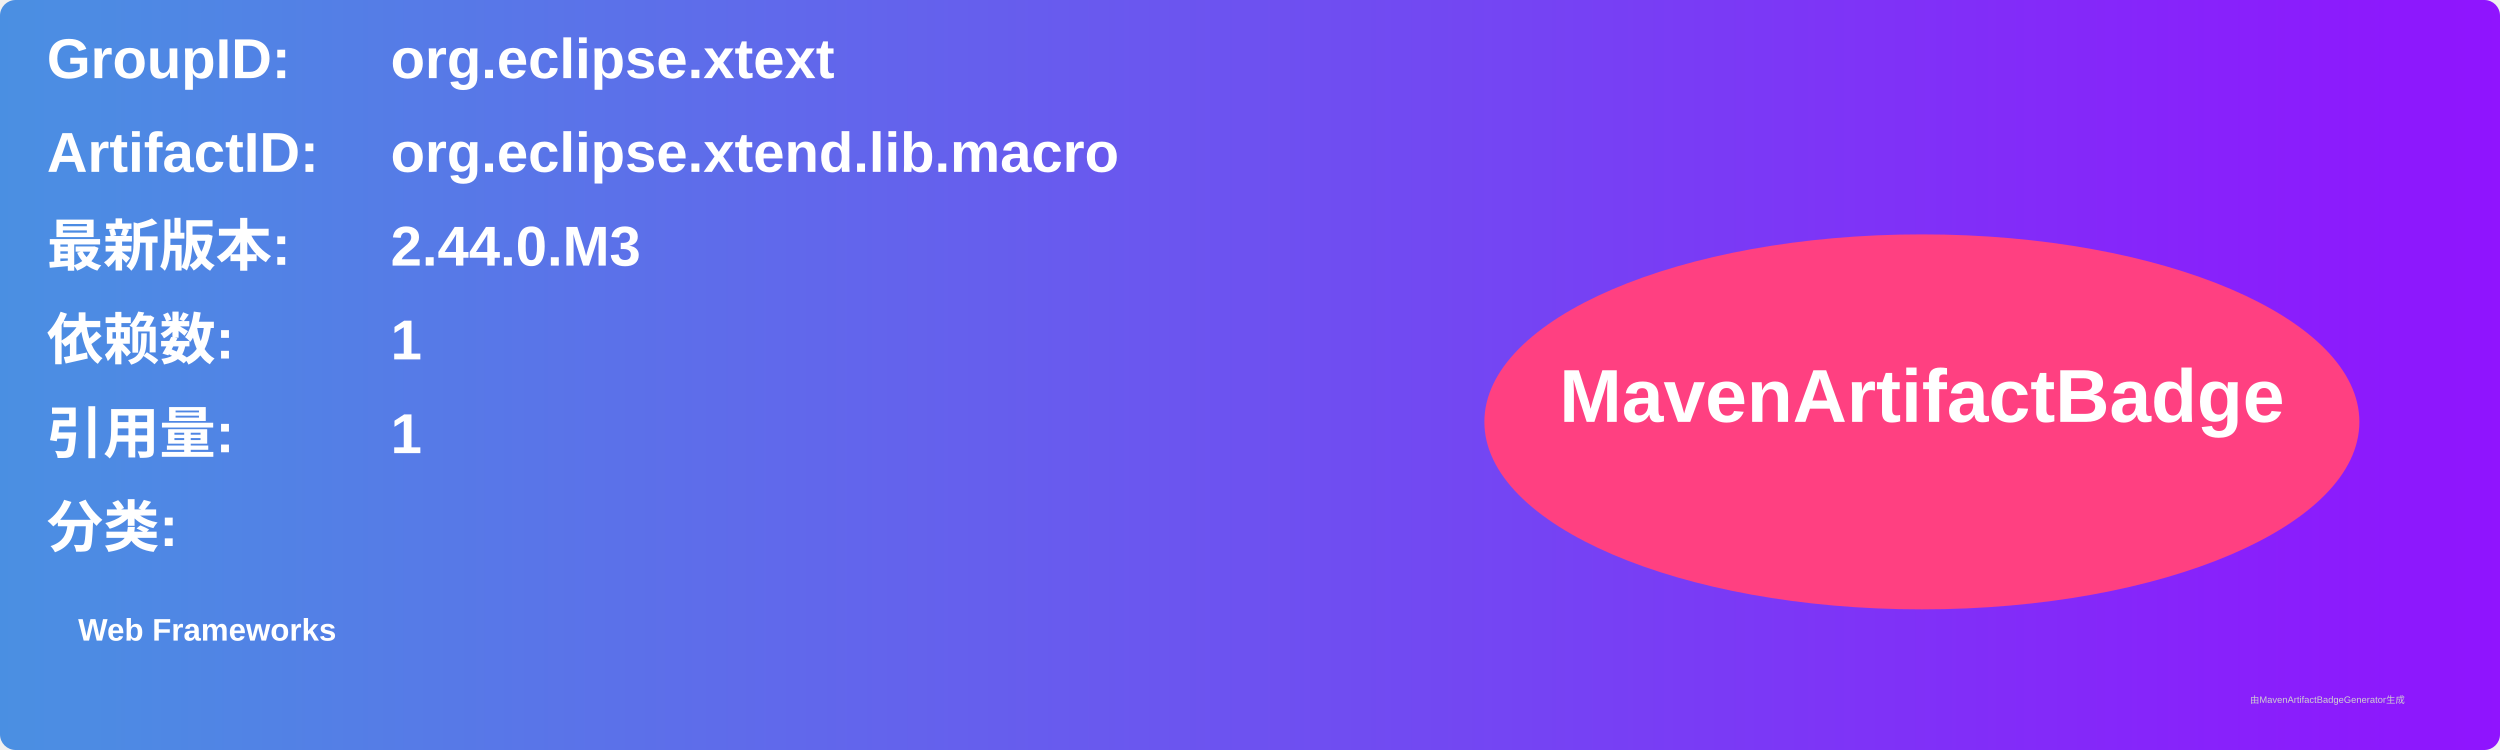
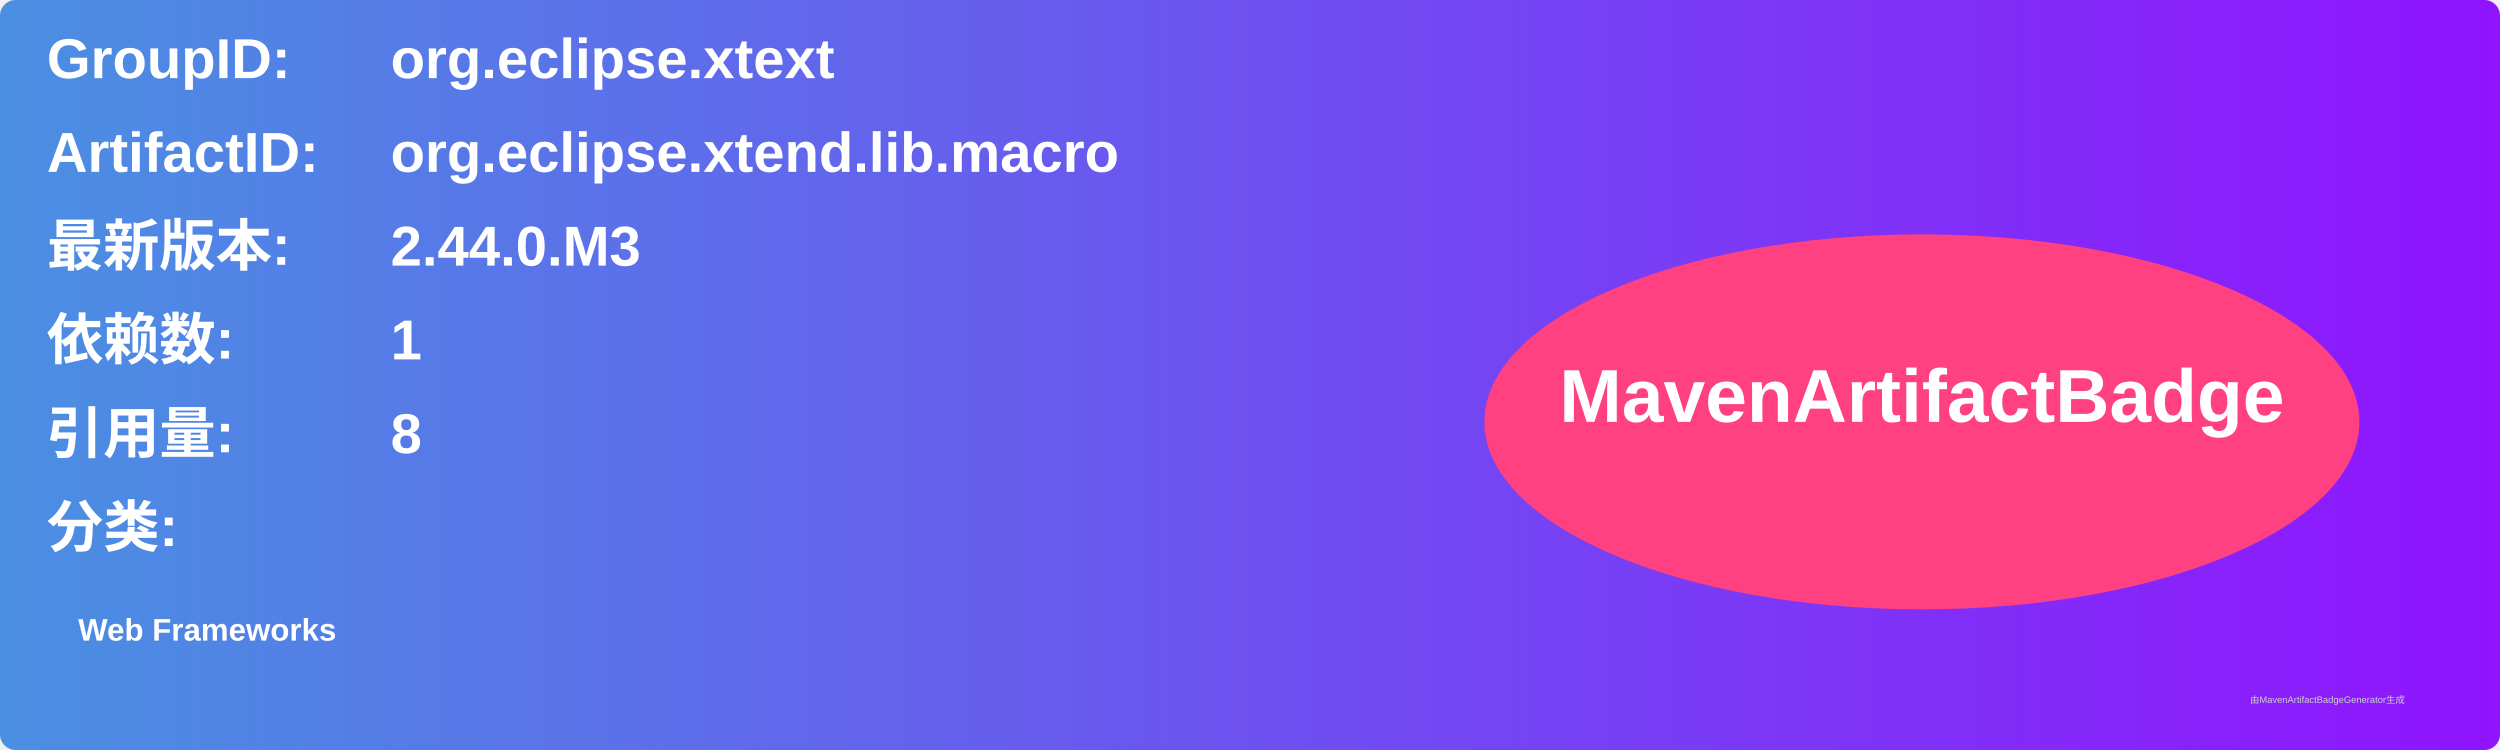
<svg xmlns="http://www.w3.org/2000/svg" width="800" height="240" viewBox="0 0 800 240">
  <linearGradient id="grad" x1="0%" y1="0%" x2="100%" y2="0%">
    <stop offset="0%" stop-color="#4a90e2" />
    <stop offset="100%" stop-color="#9013fe" />
  </linearGradient>
  <rect width="100%" height="100%" rx="5" ry="5" fill="url(#grad)" />
  <g transform="translate(15, 15)">
    <text x="0" y="10" font-family="Arial" font-size="18" fill="white" font-weight="bold" width="260">GroupID:</text>
    <text x="110" y="10" font-family="Arial" font-size="18" fill="white" font-weight="bold" width="460">org.eclipse.xtext</text>
    <text x="0" y="40" font-family="Arial" font-size="18" fill="white" font-weight="bold" width="260">ArtifactID:</text>
    <text x="110" y="40" font-family="Arial" font-size="18" fill="white" font-weight="bold" width="460">org.eclipse.xtend.lib.macro</text>
    <text x="0" y="70" font-family="Arial" font-size="18" fill="white" font-weight="bold">最新版本:</text>
    <text x="110" y="70" font-family="Arial" font-size="18" fill="white" font-weight="bold">
      <tspan font-weight="bold">2.44.0.M3</tspan>
    </text>
    <text x="0" y="100" font-family="Arial" font-size="18" fill="white" font-weight="bold">依赖数: </text>
    <text x="110" y="100" font-family="Arial" font-size="18" fill="white">
      <tspan font-weight="bold">1</tspan>
    </text>
    <text x="0" y="130" font-family="Arial" font-size="18" fill="white" font-weight="bold">引用量: </text>
    <text x="110" y="130" font-family="Arial" font-size="18" fill="white">
-       <tspan font-weight="bold">1</tspan>
+       <tspan font-weight="bold">8</tspan>
    </text>
    <text x="0" y="160" font-family="Arial" font-size="18" fill="white" font-weight="bold">分类:</text>
    <text x="10" y="190" font-family="Arial" font-size="10" fill="white">
      <tspan font-weight="bold">Web Frameworks</tspan>
    </text>
    <ellipse cx="600" cy="120" rx="140" ry="60" fill="#ff4081" />
    <text x="600" y="120" text-anchor="middle" font-family="Arial" font-size="24" fill="white" font-weight="bold">MavenArtifactBadge</text>
  </g>
  <text x="720" y="225" font-family="Arial" font-size="3" fill="#d0d0d0">由MavenArtifactBadgeGenerator生成</text>
</svg>
